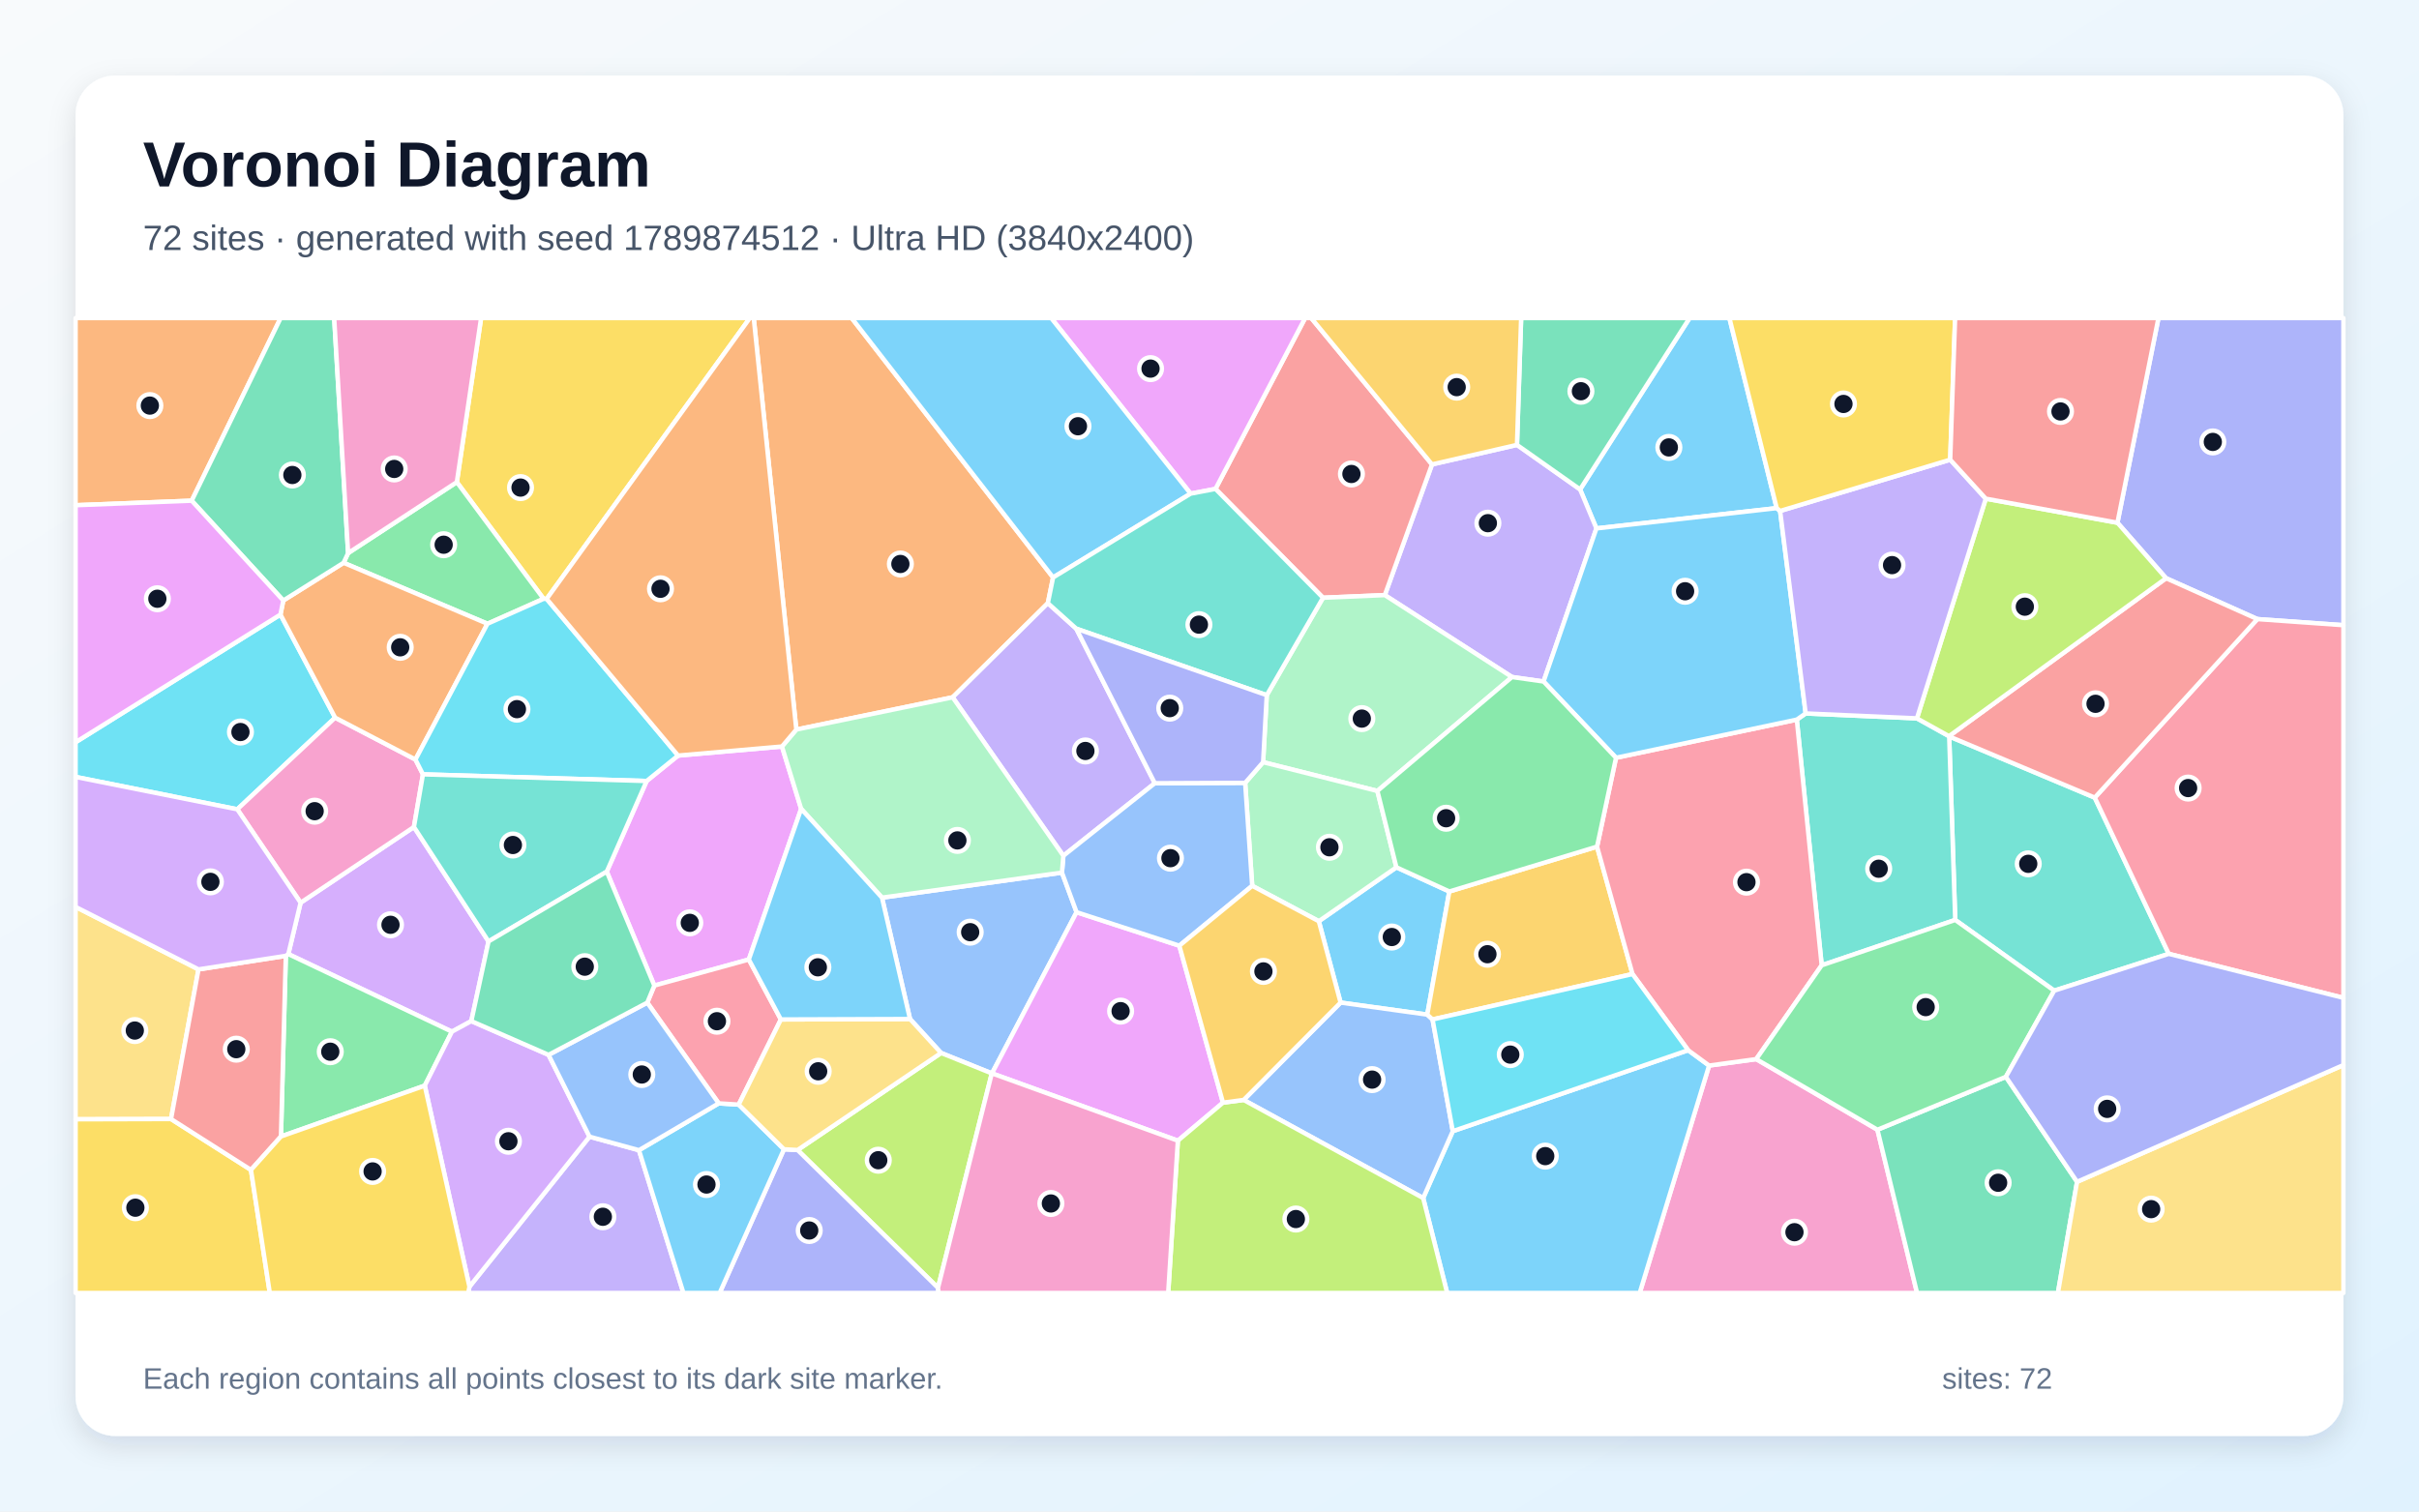
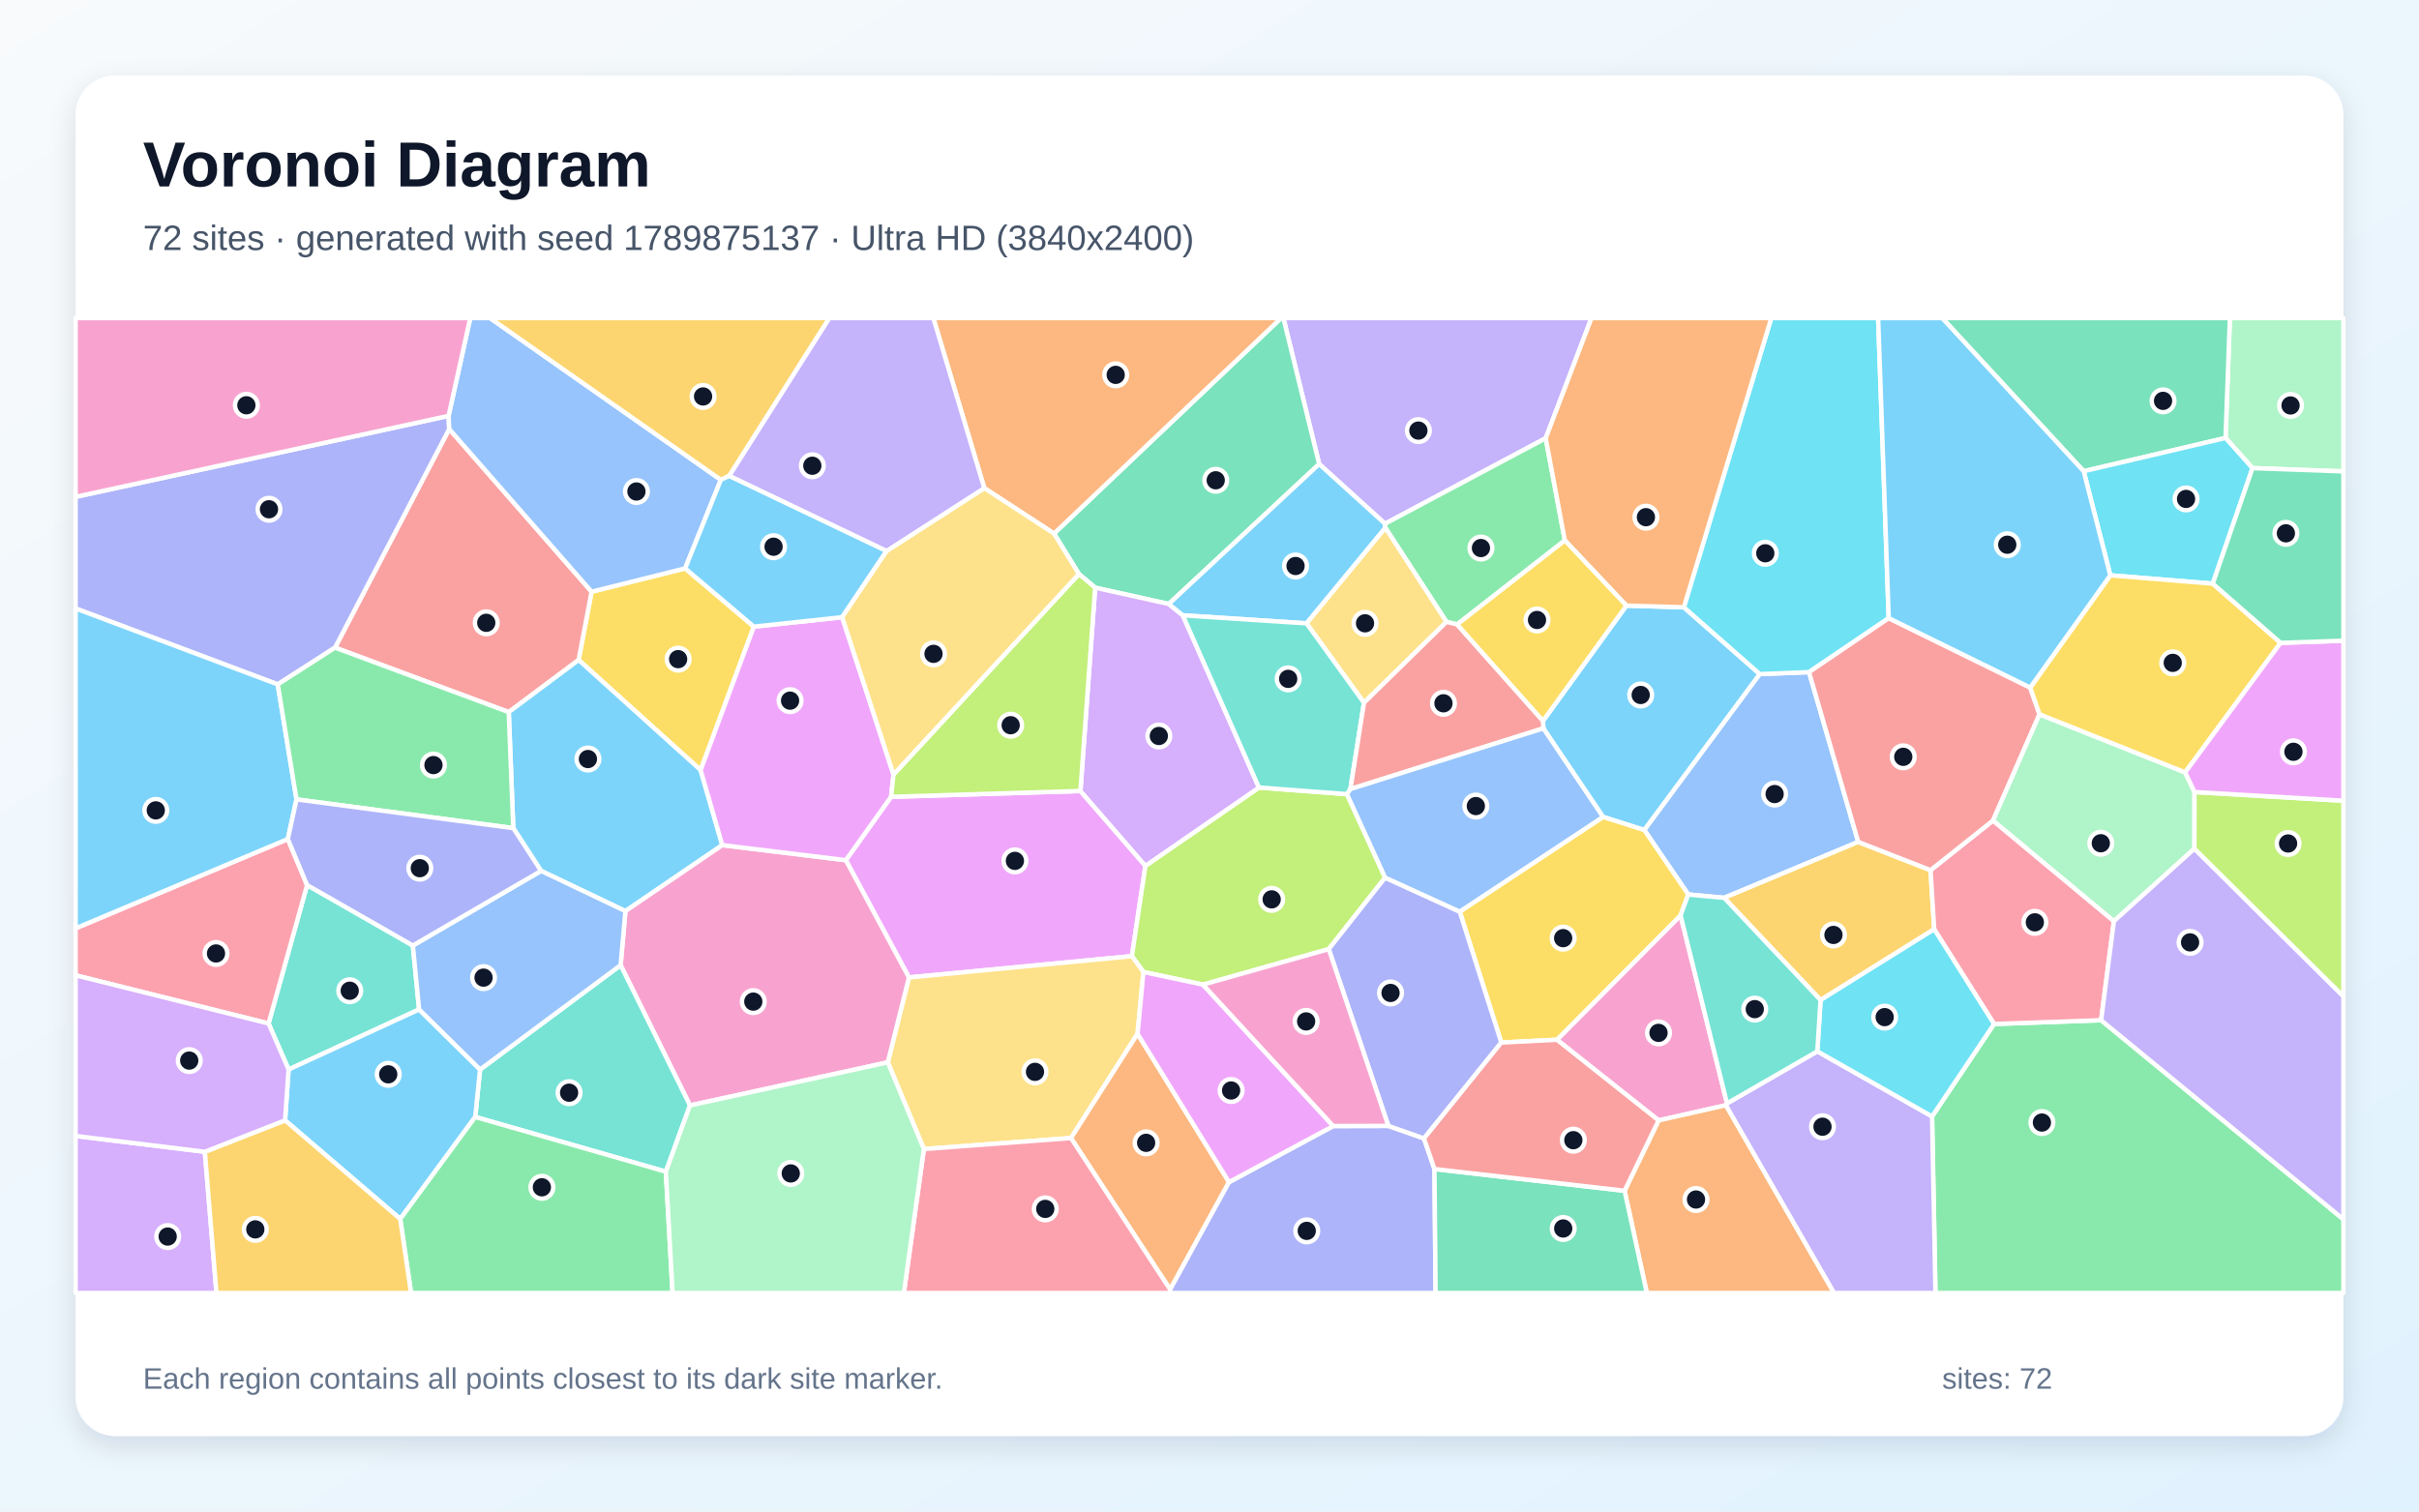
<svg xmlns="http://www.w3.org/2000/svg" width="3840" height="2400" viewBox="0 0 3840 2400" role="img" aria-labelledby="title description">
  <defs>
    <linearGradient id="background" x1="0" y1="0" x2="1" y2="1">
      <stop stop-color="#F8FAFC" />
      <stop offset="1" stop-color="#E0F2FE" />
    </linearGradient>
    <filter id="shadow" x="-5%" y="-5%" width="110%" height="110%">
      <feDropShadow dx="0" dy="15" stdDeviation="22" flood-color="#0F172A" flood-opacity=".12" />
    </filter>
  </defs>
  <rect width="3840" height="2400" fill="url(#background)" />
  <rect x="120" y="120" width="3600" height="2160" rx="63" fill="#FFFFFF" filter="url(#shadow)" />
  <g font-family="Arial, sans-serif">
    <text x="227" y="296" font-size="101" font-weight="700" fill="#0F172A">Voronoi Diagram</text>
-     <text x="227" y="397" font-size="56" fill="#475569">72 sites · generated with seed 1789874512 · Ultra HD (3840x2400)</text>
+     <text x="227" y="397" font-size="56" fill="#475569">72 sites · generated with seed 1789875137 · Ultra HD (3840x2400)</text>
  </g>
  <g stroke="#FFFFFF" stroke-width="7" stroke-linejoin="round">
-     <polygon points="2820.4,806.8 2534.2,839.0 2508.3,777.1 2682.1,505.0 2745.3,505.0" fill="#38BDF8" fill-opacity="0.65" />
-     <polygon points="2450.3,1082.1 2400.2,1075.0 2198.3,944.9 2273.2,737.4 2408.1,706.4 2508.3,777.1 2534.2,839.0" fill="#A78BFA" fill-opacity="0.65" />
-     <polygon points="2713.1,1691.9 2787.9,1681.7 2980.3,1793.8 3043.2,2053.0 2602.9,2053.0" fill="#F472B6" fill-opacity="0.65" />
-     <polygon points="304.3,795.0 120.0,802.2 120.0,505.0 445.5,505.0" fill="#FB923C" fill-opacity="0.65" />
-     <polygon points="867.8,950.9 862.9,950.8 725.2,765.5 763.7,505.0 1190.3,505.0" fill="#FACC15" fill-opacity="0.65" />
-     <polygon points="773.8,990.4 545.4,893.6 552.6,878.2 725.2,765.5 862.9,950.8" fill="#4ADE80" fill-opacity="0.65" />
-     <polygon points="3260.9,1573.0 3103.8,1460.7 3094.2,1169.3 3325.3,1266.5 3442.8,1514.5" fill="#2DD4BF" fill-opacity="0.65" />
-     <polygon points="1574.4,1704.3 1493.9,1671.9 1444.6,1618.0 1400.1,1425.3 1685.8,1385.5 1709.0,1448.4 1574.7,1704.3" fill="#60A5FA" fill-opacity="0.65" />
-     <polygon points="1941.4,1750.8 1869.8,1811.2 1574.7,1704.3 1709.0,1448.4 1872.1,1501.6" fill="#E879F9" fill-opacity="0.65" />
-     <polygon points="2408.1,706.4 2414.7,505.0 2682.1,505.0 2508.3,777.1" fill="#34D399" fill-opacity="0.65" />
-     <polygon points="2100.2,949.1 1929.5,776.3 2071.8,505.0 2081.5,505.0 2273.2,737.4 2198.3,944.9" fill="#F87171" fill-opacity="0.65" />
-     <polygon points="3583.4,983.0 3438.5,918.1 3361.3,830.0 3426.4,505.0 3720.0,505.0 3720.0,992.7" fill="#818CF8" fill-opacity="0.65" />
-     <polygon points="2408.1,706.4 2273.2,737.4 2081.5,505.0 2414.7,505.0" fill="#FBBF24" fill-opacity="0.65" />
-     <polygon points="1489.0,2044.8 1266.1,1826.0 1493.9,1671.9 1574.4,1704.3" fill="#A3E635" fill-opacity="0.65" />
-     <polygon points="775.5,1494.8 748.2,1621.3 717.4,1638.1 457.7,1514.9 477.2,1433.3 657.1,1313.1" fill="#C084FC" fill-opacity="0.65" />
-     <polygon points="3442.8,1514.5 3325.3,1266.5 3583.4,983.0 3720.0,992.7 3720.0,1584.4" fill="#FB7185" fill-opacity="0.65" />
-     <polygon points="445.2,975.8 532.0,1139.5 376.7,1285.0 120.0,1233.6 120.0,1178.5" fill="#22D3EE" fill-opacity="0.65" />
-     <polygon points="2186.5,1255.9 2005.1,1210.2 2010.9,1103.8 2100.2,949.1 2198.3,944.9 2400.2,1075.0" fill="#86EFAC" fill-opacity="0.65" />
-     <polygon points="315.1,1539.2 271.5,1776.8 120.0,1777.2 120.0,1440.0" fill="#FCD34D" fill-opacity="0.65" />
-     <polygon points="2093.5,1462.7 2216.7,1377.1 2300.7,1415.5 2265.7,1611.0 2128.1,1591.9" fill="#38BDF8" fill-opacity="0.65" />
-     <polygon points="2259.2,1902.3 2306.2,1796.1 2679.8,1667.5 2713.1,1691.9 2602.9,2053.0 2297.3,2053.0" fill="#38BDF8" fill-opacity="0.65" />
-     <polygon points="745.2,2043.0 935.8,1804.8 1014.3,1826.3 1084.9,2053.0 743.3,2053.0" fill="#A78BFA" fill-opacity="0.65" />
-     <polygon points="659.5,1206.0 671.4,1229.5 657.1,1313.1 477.2,1433.3 376.7,1285.0 532.0,1139.5" fill="#F472B6" fill-opacity="0.65" />
-     <polygon points="1671.7,916.9 1663.4,957.7 1512.3,1107.2 1264.1,1158.4 1196.5,505.0 1352.0,505.0" fill="#FB923C" fill-opacity="0.65" />
-     <polygon points="120.0,1777.2 271.5,1776.8 398.4,1857.6 428.3,2053.0 120.0,2053.0" fill="#FACC15" fill-opacity="0.65" />
-     <polygon points="674.3,1723.8 446.0,1804.5 453.7,1517.7 457.7,1514.9 717.4,1638.1" fill="#4ADE80" fill-opacity="0.65" />
-     <polygon points="2866.4,1132.8 3043.0,1140.6 3093.9,1168.9 3094.2,1169.3 3103.8,1460.7 2891.8,1532.7 2852.3,1142.6" fill="#2DD4BF" fill-opacity="0.65" />
-     <polygon points="1974.2,1746.5 2128.1,1591.9 2265.7,1611.0 2274.1,1618.7 2306.2,1796.1 2259.2,1902.3" fill="#60A5FA" fill-opacity="0.65" />
-     <polygon points="1929.5,776.3 1890.0,783.8 1668.7,505.0 2071.8,505.0" fill="#E879F9" fill-opacity="0.65" />
-     <polygon points="2980.3,1793.8 3184.2,1709.8 3297.2,1876.5 3266.8,2053.0 3043.2,2053.0" fill="#34D399" fill-opacity="0.65" />
-     <polygon points="453.7,1517.7 446.0,1804.5 398.4,1857.6 271.5,1776.8 315.1,1539.2" fill="#F87171" fill-opacity="0.65" />
-     <polygon points="1244.5,1824.8 1266.1,1826.0 1489.0,2044.8 1489.9,2053.0 1142.4,2053.0" fill="#818CF8" fill-opacity="0.65" />
-     <polygon points="2535.2,1344.3 2591.5,1546.6 2274.1,1618.7 2265.7,1611.0 2300.7,1415.5" fill="#FBBF24" fill-opacity="0.65" />
-     <polygon points="1869.8,1811.2 1941.4,1750.8 1974.2,1746.5 2259.2,1902.3 2297.3,2053.0 1854.4,2053.0" fill="#A3E635" fill-opacity="0.65" />
-     <polygon points="674.3,1723.8 717.4,1638.1 748.2,1621.3 870.8,1674.9 935.8,1804.8 745.2,2043.0" fill="#C084FC" fill-opacity="0.65" />
-     <polygon points="2565.3,1203.2 2852.3,1142.6 2891.8,1532.7 2787.9,1681.7 2713.1,1691.9 2679.8,1667.5 2591.5,1546.6 2535.2,1344.3" fill="#FB7185" fill-opacity="0.65" />
-     <polygon points="2679.8,1667.5 2306.2,1796.1 2274.1,1618.7 2591.5,1546.6" fill="#22D3EE" fill-opacity="0.65" />
-     <polygon points="2216.7,1377.1 2093.5,1462.7 1987.8,1406.5 1976.6,1243.0 2005.1,1210.2 2186.5,1255.9" fill="#86EFAC" fill-opacity="0.65" />
-     <polygon points="3297.2,1876.5 3720.0,1691.1 3720.0,2053.0 3266.8,2053.0" fill="#FCD34D" fill-opacity="0.65" />
-     <polygon points="1014.3,1826.3 1140.9,1751.9 1172.6,1753.9 1244.5,1824.8 1142.4,2053.0 1084.9,2053.0" fill="#38BDF8" fill-opacity="0.65" />
-     <polygon points="1890.0,783.8 1671.7,916.9 1352.0,505.0 1668.7,505.0" fill="#38BDF8" fill-opacity="0.65" />
-     <polygon points="1708.5,998.2 1833.2,1243.6 1688.0,1358.8 1512.3,1107.2 1663.4,957.7" fill="#A78BFA" fill-opacity="0.65" />
-     <polygon points="1489.0,2044.8 1574.4,1704.3 1574.7,1704.3 1869.8,1811.2 1854.4,2053.0 1489.9,2053.0" fill="#F472B6" fill-opacity="0.65" />
-     <polygon points="659.5,1206.0 532.0,1139.5 445.2,975.8 449.7,953.5 545.4,893.6 773.8,990.4" fill="#FB923C" fill-opacity="0.65" />
-     <polygon points="398.4,1857.6 446.0,1804.5 674.3,1723.8 745.2,2043.0 743.3,2053.0 428.3,2053.0" fill="#FACC15" fill-opacity="0.65" />
-     <polygon points="3184.2,1709.8 2980.3,1793.8 2787.9,1681.7 2891.8,1532.7 3103.8,1460.7 3260.9,1573.0" fill="#4ADE80" fill-opacity="0.65" />
-     <polygon points="2010.9,1103.8 1708.5,998.2 1663.4,957.7 1671.7,916.9 1890.0,783.8 1929.5,776.3 2100.2,949.1" fill="#2DD4BF" fill-opacity="0.65" />
-     <polygon points="1688.0,1358.8 1833.2,1243.6 1976.6,1243.0 1987.8,1406.5 1872.1,1501.6 1709.0,1448.4 1685.8,1385.5" fill="#60A5FA" fill-opacity="0.65" />
-     <polygon points="1188.7,1523.5 1038.7,1564.9 963.2,1384.0 1026.5,1240.1 1076.4,1199.7 1241.3,1185.3 1271.8,1284.3" fill="#E879F9" fill-opacity="0.65" />
-     <polygon points="552.6,878.2 545.4,893.6 449.7,953.5 304.3,795.0 445.5,505.0 530.5,505.0" fill="#34D399" fill-opacity="0.65" />
-     <polygon points="3325.3,1266.5 3094.2,1169.3 3093.9,1168.9 3438.5,918.1 3583.4,983.0" fill="#F87171" fill-opacity="0.65" />
-     <polygon points="3297.2,1876.5 3184.2,1709.8 3260.9,1573.0 3442.8,1514.5 3720.0,1584.4 3720.0,1691.1" fill="#818CF8" fill-opacity="0.65" />
-     <polygon points="1974.2,1746.5 1941.4,1750.8 1872.1,1501.6 1987.8,1406.5 2093.5,1462.7 2128.1,1591.9" fill="#FBBF24" fill-opacity="0.65" />
-     <polygon points="3152.3,791.8 3361.3,830.0 3438.5,918.1 3093.9,1168.9 3043.0,1140.6" fill="#A3E635" fill-opacity="0.65" />
-     <polygon points="453.7,1517.7 315.1,1539.2 120.0,1440.0 120.0,1233.6 376.7,1285.0 477.2,1433.3 457.7,1514.9" fill="#C084FC" fill-opacity="0.65" />
-     <polygon points="1239.6,1618.7 1172.6,1753.9 1140.9,1751.9 1027.5,1592.0 1038.7,1564.9 1188.7,1523.5" fill="#FB7185" fill-opacity="0.65" />
-     <polygon points="1076.4,1199.7 1026.5,1240.1 671.4,1229.5 659.5,1206.0 773.8,990.4 862.9,950.8 867.8,950.9" fill="#22D3EE" fill-opacity="0.65" />
-     <polygon points="1271.8,1284.3 1241.3,1185.3 1264.1,1158.4 1512.3,1107.2 1688.0,1358.8 1685.8,1385.5 1400.1,1425.3" fill="#86EFAC" fill-opacity="0.65" />
-     <polygon points="1244.5,1824.8 1172.6,1753.9 1239.6,1618.7 1444.6,1618.0 1493.9,1671.9 1266.1,1826.0" fill="#FCD34D" fill-opacity="0.65" />
-     <polygon points="2825.8,811.3 2866.4,1132.8 2852.3,1142.6 2565.3,1203.2 2450.3,1082.1 2534.2,839.0 2820.4,806.8" fill="#38BDF8" fill-opacity="0.65" />
-     <polygon points="1239.6,1618.7 1188.7,1523.5 1271.8,1284.3 1400.1,1425.3 1444.6,1618.0" fill="#38BDF8" fill-opacity="0.65" />
-     <polygon points="3095.8,729.9 3152.3,791.8 3043.0,1140.6 2866.4,1132.8 2825.8,811.3" fill="#A78BFA" fill-opacity="0.65" />
-     <polygon points="552.6,878.2 530.5,505.0 763.7,505.0 725.2,765.5" fill="#F472B6" fill-opacity="0.65" />
-     <polygon points="1264.1,1158.4 1241.3,1185.3 1076.4,1199.7 867.8,950.9 1190.3,505.0 1196.5,505.0" fill="#FB923C" fill-opacity="0.65" />
-     <polygon points="3095.8,729.9 2825.8,811.3 2820.4,806.8 2745.3,505.0 3103.6,505.0" fill="#FACC15" fill-opacity="0.65" />
-     <polygon points="2565.3,1203.2 2535.2,1344.3 2300.7,1415.5 2216.7,1377.1 2186.5,1255.9 2400.2,1075.0 2450.3,1082.1" fill="#4ADE80" fill-opacity="0.65" />
-     <polygon points="1026.5,1240.1 963.2,1384.0 775.5,1494.8 657.1,1313.1 671.4,1229.5" fill="#2DD4BF" fill-opacity="0.65" />
-     <polygon points="1027.5,1592.0 1140.9,1751.9 1014.3,1826.3 935.8,1804.8 870.8,1674.9" fill="#60A5FA" fill-opacity="0.65" />
-     <polygon points="449.7,953.5 445.2,975.8 120.0,1178.5 120.0,802.2 304.3,795.0" fill="#E879F9" fill-opacity="0.65" />
-     <polygon points="963.2,1384.0 1038.7,1564.9 1027.5,1592.0 870.8,1674.9 748.2,1621.3 775.5,1494.8" fill="#34D399" fill-opacity="0.65" />
-     <polygon points="3361.3,830.0 3152.3,791.8 3095.8,729.9 3103.6,505.0 3426.4,505.0" fill="#F87171" fill-opacity="0.65" />
-     <polygon points="2010.9,1103.8 2005.1,1210.2 1976.6,1243.0 1833.2,1243.6 1708.5,998.2" fill="#818CF8" fill-opacity="0.65" />
+     <polygon points="2449.9,1156.5 2449.4,1144.6 2581.8,961.6 2673.0,964.2 2793.6,1070.3 2610.3,1318.0 2544.7,1297.1" fill="#38BDF8" fill-opacity="0.65" />
+     <polygon points="2453.7,695.8 2198.6,831.6 2094.1,736.8 2037.3,505.0 2526.4,505.0" fill="#A78BFA" fill-opacity="0.65" />
+     <polygon points="2471.5,1650.9 2667.8,1453.4 2741.5,1752.0 2739.8,1754.9 2632.9,1779.0" fill="#F472B6" fill-opacity="0.65" />
+     <polygon points="2578.9,1890.7 2632.9,1779.0 2739.8,1754.9 2911.5,2053.0 2614.2,2053.0" fill="#FB923C" fill-opacity="0.65" />
+     <polygon points="1087.6,902.5 1196.7,995.0 1112.2,1222.8 918.5,1047.9 939.1,939.5" fill="#FACC15" fill-opacity="0.65" />
+     <polygon points="3067.0,1772.7 3165.4,1625.9 3335.4,1619.9 3720.0,1936.0 3720.0,2053.0 3072.4,2053.0" fill="#4ADE80" fill-opacity="0.65" />
+     <polygon points="655.4,1501.3 665.3,1602.8 458.1,1698.2 426.3,1625.1 487.5,1405.3" fill="#2DD4BF" fill-opacity="0.65" />
+     <polygon points="2871.7,1067.2 2949.8,1336.8 2737.0,1425.6 2680.0,1420.3 2610.3,1318.0 2793.6,1070.3" fill="#60A5FA" fill-opacity="0.65" />
+     <polygon points="1442.9,1552.0 1342.7,1365.8 1414.5,1265.2 1715.1,1255.9 1818.3,1374.8 1796.8,1518.2" fill="#E879F9" fill-opacity="0.65" />
+     <polygon points="1855.3,959.0 1738.5,933.1 1712.7,911.4 1673.2,847.2 2033.7,505.0 2037.3,505.0 2094.1,736.8" fill="#34D399" fill-opacity="0.65" />
+     <polygon points="807.6,1130.7 531.8,1028.3 713.1,681.2 939.1,939.5 918.5,1047.9" fill="#F87171" fill-opacity="0.65" />
+     <polygon points="712.1,660.3 713.1,681.2 531.8,1028.3 440.9,1086.7 120.0,966.1 120.0,788.9" fill="#818CF8" fill-opacity="0.65" />
+     <polygon points="2737.0,1425.6 2949.8,1336.8 3064.6,1381.7 3070.4,1475.4 2890.0,1587.9" fill="#FBBF24" fill-opacity="0.65" />
+     <polygon points="2138.2,1260.9 2198.8,1393.5 2109.3,1507.0 1909.6,1563.4 1815.1,1543.3 1796.8,1518.2 1818.3,1374.8 1998.5,1250.4" fill="#A3E635" fill-opacity="0.65" />
+     <polygon points="1877.6,977.0 1998.5,1250.4 1818.3,1374.8 1715.1,1255.9 1738.5,933.1 1855.3,959.0" fill="#C084FC" fill-opacity="0.65" />
+     <polygon points="3355.7,1462.6 3335.4,1619.9 3165.4,1625.9 3070.4,1475.4 3064.6,1381.7 3163.8,1302.8" fill="#FB7185" fill-opacity="0.65" />
+     <polygon points="2998.2,981.5 2871.7,1067.2 2793.6,1070.3 2673.0,964.2 2811.8,505.0 2981.4,505.0" fill="#22D3EE" fill-opacity="0.65" />
+     <polygon points="3575.7,743.3 3532.9,695.4 3539.8,505.0 3720.0,505.0 3720.0,748.5" fill="#86EFAC" fill-opacity="0.65" />
+     <polygon points="1466.6,1824.5 1409.3,1686.8 1442.9,1552.0 1796.8,1518.2 1815.1,1543.3 1805.8,1641.5 1700.1,1807.0" fill="#FCD34D" fill-opacity="0.65" />
+     <polygon points="1146.6,1341.9 992.8,1446.7 858.9,1382.8 814.8,1314.9 807.6,1130.7 918.5,1047.9 1112.2,1222.8" fill="#38BDF8" fill-opacity="0.65" />
+     <polygon points="2199.2,838.1 2074.1,989.8 1877.6,977.0 1855.3,959.0 2094.1,736.8 2198.6,831.6" fill="#38BDF8" fill-opacity="0.65" />
+     <polygon points="2739.8,1754.9 2741.5,1752.0 2884.9,1669.3 3067.0,1772.7 3072.4,2053.0 2911.5,2053.0" fill="#A78BFA" fill-opacity="0.65" />
+     <polygon points="1095.3,1755.2 985.2,1532.5 992.8,1446.7 1146.6,1341.9 1342.7,1365.8 1442.9,1552.0 1409.3,1686.8" fill="#F472B6" fill-opacity="0.65" />
+     <polygon points="1700.1,1807.0 1805.8,1641.5 1951.0,1877.0 1857.5,2047.5" fill="#FB923C" fill-opacity="0.65" />
+     <polygon points="2383.2,1655.4 2317.2,1447.5 2544.7,1297.1 2610.3,1318.0 2680.0,1420.3 2667.8,1453.4 2471.5,1650.9" fill="#FACC15" fill-opacity="0.65" />
+     <polygon points="2313.1,991.5 2296.2,987.4 2199.2,838.1 2198.6,831.6 2453.7,695.8 2484.1,858.1" fill="#4ADE80" fill-opacity="0.65" />
+     <polygon points="1057.0,1860.4 754.4,1773.5 762.1,1698.2 985.2,1532.5 1095.3,1755.2" fill="#2DD4BF" fill-opacity="0.65" />
+     <polygon points="1144.3,761.9 1087.6,902.5 939.1,939.5 713.1,681.2 712.1,660.3 746.5,505.0 778.0,505.0" fill="#60A5FA" fill-opacity="0.65" />
+     <polygon points="1336.9,980.0 1418.4,1229.8 1414.5,1265.2 1342.7,1365.8 1146.6,1341.9 1112.2,1222.8 1196.7,995.0" fill="#E879F9" fill-opacity="0.65" />
+     <polygon points="3532.9,695.4 3307.7,748.2 3083.1,505.0 3539.8,505.0" fill="#34D399" fill-opacity="0.65" />
+     <polygon points="3222.8,1091.7 3237.6,1134.2 3163.8,1302.8 3064.6,1381.7 2949.8,1336.8 2871.7,1067.2 2998.2,981.5" fill="#F87171" fill-opacity="0.65" />
+     <polygon points="1857.5,2047.5 1951.0,1877.0 2116.4,1787.9 2203.9,1787.7 2260.5,1807.6 2277.1,1856.2 2278.9,2053.0 1857.1,2053.0" fill="#818CF8" fill-opacity="0.65" />
+     <polygon points="1157.7,755.5 1144.3,761.9 778.0,505.0 1316.6,505.0" fill="#FBBF24" fill-opacity="0.65" />
+     <polygon points="1418.4,1229.8 1712.7,911.4 1738.5,933.1 1715.1,1255.9 1414.5,1265.2" fill="#A3E635" fill-opacity="0.65" />
+     <polygon points="120.0,1803.7 325.2,1828.8 343.6,2053.0 120.0,2053.0" fill="#C084FC" fill-opacity="0.65" />
+     <polygon points="120.0,1548.6 120.0,1474.0 456.9,1332.2 487.5,1405.3 426.3,1625.1" fill="#FB7185" fill-opacity="0.65" />
+     <polygon points="3512.6,926.7 3350.0,913.5 3307.7,748.2 3532.9,695.4 3575.7,743.3" fill="#22D3EE" fill-opacity="0.65" />
+     <polygon points="3468.8,1226.4 3483.6,1257.6 3483.5,1347.5 3355.7,1462.6 3163.8,1302.8 3237.6,1134.2" fill="#86EFAC" fill-opacity="0.65" />
+     <polygon points="2165.2,1115.9 2074.1,989.8 2199.2,838.1 2296.2,987.4" fill="#FCD34D" fill-opacity="0.65" />
+     <polygon points="1157.7,755.5 1407.5,874.8 1336.9,980.0 1196.7,995.0 1087.6,902.5 1144.3,761.9" fill="#38BDF8" fill-opacity="0.65" />
+     <polygon points="635.3,1935.5 452.5,1778.9 458.1,1698.2 665.3,1602.8 762.1,1698.2 754.4,1773.5" fill="#38BDF8" fill-opacity="0.65" />
+     <polygon points="3335.4,1619.9 3355.7,1462.6 3483.5,1347.5 3720.0,1582.0 3720.0,1936.0" fill="#A78BFA" fill-opacity="0.65" />
+     <polygon points="712.1,660.3 120.0,788.9 120.0,505.0 746.5,505.0" fill="#F472B6" fill-opacity="0.65" />
+     <polygon points="1673.2,847.2 1562.5,775.0 1481.6,505.0 2033.7,505.0" fill="#FB923C" fill-opacity="0.65" />
+     <polygon points="3620.3,1020.7 3468.8,1226.4 3237.6,1134.2 3222.8,1091.7 3350.0,913.5 3512.6,926.7" fill="#FACC15" fill-opacity="0.65" />
+     <polygon points="635.3,1935.5 754.4,1773.5 1057.0,1860.4 1067.7,2053.0 652.5,2053.0" fill="#4ADE80" fill-opacity="0.65" />
+     <polygon points="2165.2,1115.9 2143.7,1252.9 2138.2,1260.9 1998.5,1250.4 1877.6,977.0 2074.1,989.8" fill="#2DD4BF" fill-opacity="0.65" />
+     <polygon points="762.1,1698.2 665.3,1602.8 655.4,1501.3 858.9,1382.8 992.8,1446.7 985.2,1532.5" fill="#60A5FA" fill-opacity="0.65" />
+     <polygon points="2116.4,1787.9 1951.0,1877.0 1805.8,1641.5 1815.1,1543.3 1909.6,1563.4" fill="#E879F9" fill-opacity="0.65" />
+     <polygon points="2277.1,1856.2 2578.9,1890.7 2614.2,2053.0 2278.9,2053.0" fill="#34D399" fill-opacity="0.65" />
+     <polygon points="2143.7,1252.9 2165.2,1115.9 2296.2,987.4 2313.1,991.5 2449.4,1144.6 2449.9,1156.5" fill="#F87171" fill-opacity="0.65" />
+     <polygon points="2260.5,1807.6 2203.9,1787.7 2109.3,1507.0 2198.8,1393.5 2317.2,1447.5 2383.2,1655.4" fill="#818CF8" fill-opacity="0.65" />
+     <polygon points="325.2,1828.8 452.5,1778.9 635.3,1935.5 652.5,2053.0 343.6,2053.0" fill="#FBBF24" fill-opacity="0.65" />
+     <polygon points="3483.5,1347.5 3483.6,1257.6 3720.0,1271.4 3720.0,1582.0" fill="#A3E635" fill-opacity="0.65" />
+     <polygon points="452.5,1778.9 325.2,1828.8 120.0,1803.7 120.0,1548.6 426.3,1625.1 458.1,1698.2" fill="#C084FC" fill-opacity="0.65" />
+     <polygon points="1466.6,1824.5 1700.1,1807.0 1857.5,2047.5 1857.1,2053.0 1434.8,2053.0" fill="#FB7185" fill-opacity="0.65" />
+     <polygon points="2884.9,1669.3 2890.0,1587.9 3070.4,1475.4 3165.4,1625.9 3067.0,1772.7" fill="#22D3EE" fill-opacity="0.65" />
+     <polygon points="1057.0,1860.4 1095.3,1755.2 1409.3,1686.8 1466.6,1824.5 1434.8,2053.0 1067.7,2053.0" fill="#86EFAC" fill-opacity="0.65" />
+     <polygon points="1418.4,1229.8 1336.9,980.0 1407.5,874.8 1562.5,775.0 1673.2,847.2 1712.7,911.4" fill="#FCD34D" fill-opacity="0.65" />
+     <polygon points="3307.7,748.2 3350.0,913.5 3222.8,1091.7 2998.2,981.5 2981.4,505.0 3083.1,505.0" fill="#38BDF8" fill-opacity="0.65" />
+     <polygon points="440.9,1086.7 470.7,1269.3 456.9,1332.2 120.0,1474.0 120.0,966.1" fill="#38BDF8" fill-opacity="0.65" />
+     <polygon points="1562.5,775.0 1407.5,874.8 1157.7,755.5 1316.6,505.0 1481.6,505.0" fill="#A78BFA" fill-opacity="0.65" />
+     <polygon points="2203.9,1787.7 2116.4,1787.9 1909.6,1563.4 2109.3,1507.0" fill="#F472B6" fill-opacity="0.65" />
+     <polygon points="2673.0,964.2 2581.8,961.6 2484.1,858.1 2453.7,695.8 2526.4,505.0 2811.8,505.0" fill="#FB923C" fill-opacity="0.65" />
+     <polygon points="2313.1,991.5 2484.1,858.1 2581.8,961.6 2449.4,1144.6" fill="#FACC15" fill-opacity="0.65" />
+     <polygon points="814.8,1314.9 470.7,1269.3 440.9,1086.7 531.8,1028.3 807.6,1130.7" fill="#4ADE80" fill-opacity="0.65" />
+     <polygon points="2680.0,1420.3 2737.0,1425.6 2890.0,1587.9 2884.9,1669.3 2741.5,1752.0 2667.8,1453.4" fill="#2DD4BF" fill-opacity="0.65" />
+     <polygon points="2317.2,1447.5 2198.8,1393.5 2138.2,1260.9 2143.7,1252.9 2449.9,1156.5 2544.7,1297.1" fill="#60A5FA" fill-opacity="0.65" />
+     <polygon points="3483.6,1257.6 3468.8,1226.4 3620.3,1020.7 3720.0,1017.3 3720.0,1271.4" fill="#E879F9" fill-opacity="0.65" />
+     <polygon points="3620.3,1020.7 3512.6,926.7 3575.7,743.3 3720.0,748.5 3720.0,1017.3" fill="#34D399" fill-opacity="0.65" />
+     <polygon points="2277.1,1856.2 2260.5,1807.6 2383.2,1655.4 2471.5,1650.9 2632.9,1779.0 2578.9,1890.7" fill="#F87171" fill-opacity="0.65" />
+     <polygon points="814.8,1314.9 858.9,1382.8 655.4,1501.3 487.5,1405.3 456.9,1332.2 470.7,1269.3" fill="#818CF8" fill-opacity="0.65" />
  </g>
  <g>
-     <circle cx="2649.2" cy="710.4" r="18" fill="#0F172A" stroke="#FFFFFF" stroke-width="7" />
-     <circle cx="2361.9" cy="830.7" r="18" fill="#0F172A" stroke="#FFFFFF" stroke-width="7" />
-     <circle cx="2848.6" cy="1956.5" r="18" fill="#0F172A" stroke="#FFFFFF" stroke-width="7" />
-     <circle cx="237.9" cy="644.0" r="18" fill="#0F172A" stroke="#FFFFFF" stroke-width="7" />
-     <circle cx="826.3" cy="774.2" r="18" fill="#0F172A" stroke="#FFFFFF" stroke-width="7" />
-     <circle cx="704.3" cy="864.9" r="18" fill="#0F172A" stroke="#FFFFFF" stroke-width="7" />
-     <circle cx="3219.7" cy="1371.6" r="18" fill="#0F172A" stroke="#FFFFFF" stroke-width="7" />
-     <circle cx="1540.1" cy="1480.1" r="18" fill="#0F172A" stroke="#FFFFFF" stroke-width="7" />
-     <circle cx="1778.9" cy="1605.5" r="18" fill="#0F172A" stroke="#FFFFFF" stroke-width="7" />
-     <circle cx="2509.6" cy="621.2" r="18" fill="#0F172A" stroke="#FFFFFF" stroke-width="7" />
-     <circle cx="2145.3" cy="752.6" r="18" fill="#0F172A" stroke="#FFFFFF" stroke-width="7" />
-     <circle cx="3512.7" cy="701.7" r="18" fill="#0F172A" stroke="#FFFFFF" stroke-width="7" />
-     <circle cx="2312.4" cy="614.7" r="18" fill="#0F172A" stroke="#FFFFFF" stroke-width="7" />
-     <circle cx="1394.2" cy="1842.2" r="18" fill="#0F172A" stroke="#FFFFFF" stroke-width="7" />
-     <circle cx="619.9" cy="1468.4" r="18" fill="#0F172A" stroke="#FFFFFF" stroke-width="7" />
-     <circle cx="3473.5" cy="1251.3" r="18" fill="#0F172A" stroke="#FFFFFF" stroke-width="7" />
-     <circle cx="381.7" cy="1162.3" r="18" fill="#0F172A" stroke="#FFFFFF" stroke-width="7" />
-     <circle cx="2161.8" cy="1141.0" r="18" fill="#0F172A" stroke="#FFFFFF" stroke-width="7" />
-     <circle cx="214.0" cy="1636.3" r="18" fill="#0F172A" stroke="#FFFFFF" stroke-width="7" />
-     <circle cx="2209.4" cy="1487.8" r="18" fill="#0F172A" stroke="#FFFFFF" stroke-width="7" />
-     <circle cx="2453.0" cy="1835.7" r="18" fill="#0F172A" stroke="#FFFFFF" stroke-width="7" />
-     <circle cx="957.0" cy="1932.0" r="18" fill="#0F172A" stroke="#FFFFFF" stroke-width="7" />
-     <circle cx="499.5" cy="1288.0" r="18" fill="#0F172A" stroke="#FFFFFF" stroke-width="7" />
-     <circle cx="1429.3" cy="895.5" r="18" fill="#0F172A" stroke="#FFFFFF" stroke-width="7" />
-     <circle cx="214.9" cy="1917.6" r="18" fill="#0F172A" stroke="#FFFFFF" stroke-width="7" />
-     <circle cx="524.3" cy="1669.9" r="18" fill="#0F172A" stroke="#FFFFFF" stroke-width="7" />
-     <circle cx="2982.3" cy="1379.4" r="18" fill="#0F172A" stroke="#FFFFFF" stroke-width="7" />
-     <circle cx="2178.1" cy="1714.2" r="18" fill="#0F172A" stroke="#FFFFFF" stroke-width="7" />
-     <circle cx="1826.4" cy="585.3" r="18" fill="#0F172A" stroke="#FFFFFF" stroke-width="7" />
-     <circle cx="3171.9" cy="1878.0" r="18" fill="#0F172A" stroke="#FFFFFF" stroke-width="7" />
-     <circle cx="375.1" cy="1665.9" r="18" fill="#0F172A" stroke="#FFFFFF" stroke-width="7" />
-     <circle cx="1284.6" cy="1953.8" r="18" fill="#0F172A" stroke="#FFFFFF" stroke-width="7" />
-     <circle cx="2361.2" cy="1515.1" r="18" fill="#0F172A" stroke="#FFFFFF" stroke-width="7" />
-     <circle cx="2057.1" cy="1935.6" r="18" fill="#0F172A" stroke="#FFFFFF" stroke-width="7" />
-     <circle cx="807.1" cy="1812.1" r="18" fill="#0F172A" stroke="#FFFFFF" stroke-width="7" />
-     <circle cx="2772.4" cy="1400.7" r="18" fill="#0F172A" stroke="#FFFFFF" stroke-width="7" />
-     <circle cx="2397.5" cy="1674.5" r="18" fill="#0F172A" stroke="#FFFFFF" stroke-width="7" />
-     <circle cx="2110.4" cy="1345.3" r="18" fill="#0F172A" stroke="#FFFFFF" stroke-width="7" />
-     <circle cx="3414.8" cy="1919.9" r="18" fill="#0F172A" stroke="#FFFFFF" stroke-width="7" />
-     <circle cx="1121.5" cy="1880.8" r="18" fill="#0F172A" stroke="#FFFFFF" stroke-width="7" />
-     <circle cx="1711.2" cy="676.8" r="18" fill="#0F172A" stroke="#FFFFFF" stroke-width="7" />
-     <circle cx="1723.0" cy="1192.4" r="18" fill="#0F172A" stroke="#FFFFFF" stroke-width="7" />
-     <circle cx="1668.2" cy="1910.9" r="18" fill="#0F172A" stroke="#FFFFFF" stroke-width="7" />
-     <circle cx="635.3" cy="1027.8" r="18" fill="#0F172A" stroke="#FFFFFF" stroke-width="7" />
-     <circle cx="591.5" cy="1860.0" r="18" fill="#0F172A" stroke="#FFFFFF" stroke-width="7" />
-     <circle cx="3056.9" cy="1599.1" r="18" fill="#0F172A" stroke="#FFFFFF" stroke-width="7" />
-     <circle cx="1903.2" cy="991.8" r="18" fill="#0F172A" stroke="#FFFFFF" stroke-width="7" />
-     <circle cx="1858.0" cy="1362.6" r="18" fill="#0F172A" stroke="#FFFFFF" stroke-width="7" />
-     <circle cx="1095.0" cy="1465.3" r="18" fill="#0F172A" stroke="#FFFFFF" stroke-width="7" />
-     <circle cx="464.1" cy="754.2" r="18" fill="#0F172A" stroke="#FFFFFF" stroke-width="7" />
-     <circle cx="3326.5" cy="1117.5" r="18" fill="#0F172A" stroke="#FFFFFF" stroke-width="7" />
-     <circle cx="3345.0" cy="1760.7" r="18" fill="#0F172A" stroke="#FFFFFF" stroke-width="7" />
-     <circle cx="2005.6" cy="1542.4" r="18" fill="#0F172A" stroke="#FFFFFF" stroke-width="7" />
-     <circle cx="3214.3" cy="963.3" r="18" fill="#0F172A" stroke="#FFFFFF" stroke-width="7" />
-     <circle cx="334.0" cy="1400.2" r="18" fill="#0F172A" stroke="#FFFFFF" stroke-width="7" />
-     <circle cx="1138.1" cy="1621.5" r="18" fill="#0F172A" stroke="#FFFFFF" stroke-width="7" />
-     <circle cx="820.6" cy="1126.0" r="18" fill="#0F172A" stroke="#FFFFFF" stroke-width="7" />
-     <circle cx="1519.8" cy="1334.4" r="18" fill="#0F172A" stroke="#FFFFFF" stroke-width="7" />
-     <circle cx="1298.8" cy="1701.0" r="18" fill="#0F172A" stroke="#FFFFFF" stroke-width="7" />
-     <circle cx="2675.0" cy="938.8" r="18" fill="#0F172A" stroke="#FFFFFF" stroke-width="7" />
-     <circle cx="1298.3" cy="1535.9" r="18" fill="#0F172A" stroke="#FFFFFF" stroke-width="7" />
-     <circle cx="3003.5" cy="897.3" r="18" fill="#0F172A" stroke="#FFFFFF" stroke-width="7" />
-     <circle cx="625.8" cy="744.6" r="18" fill="#0F172A" stroke="#FFFFFF" stroke-width="7" />
-     <circle cx="1048.5" cy="934.9" r="18" fill="#0F172A" stroke="#FFFFFF" stroke-width="7" />
-     <circle cx="2926.4" cy="641.4" r="18" fill="#0F172A" stroke="#FFFFFF" stroke-width="7" />
-     <circle cx="2295.6" cy="1299.2" r="18" fill="#0F172A" stroke="#FFFFFF" stroke-width="7" />
-     <circle cx="814.2" cy="1341.7" r="18" fill="#0F172A" stroke="#FFFFFF" stroke-width="7" />
-     <circle cx="1018.8" cy="1706.1" r="18" fill="#0F172A" stroke="#FFFFFF" stroke-width="7" />
-     <circle cx="249.8" cy="950.7" r="18" fill="#0F172A" stroke="#FFFFFF" stroke-width="7" />
-     <circle cx="928.3" cy="1534.9" r="18" fill="#0F172A" stroke="#FFFFFF" stroke-width="7" />
-     <circle cx="3270.9" cy="653.3" r="18" fill="#0F172A" stroke="#FFFFFF" stroke-width="7" />
-     <circle cx="1856.9" cy="1124.4" r="18" fill="#0F172A" stroke="#FFFFFF" stroke-width="7" />
+     <circle cx="2604.5" cy="1103.5" r="18" fill="#0F172A" stroke="#FFFFFF" stroke-width="7" />
+     <circle cx="2251.6" cy="683.7" r="18" fill="#0F172A" stroke="#FFFFFF" stroke-width="7" />
+     <circle cx="2632.8" cy="1640.0" r="18" fill="#0F172A" stroke="#FFFFFF" stroke-width="7" />
+     <circle cx="2692.3" cy="1904.6" r="18" fill="#0F172A" stroke="#FFFFFF" stroke-width="7" />
+     <circle cx="1076.5" cy="1046.6" r="18" fill="#0F172A" stroke="#FFFFFF" stroke-width="7" />
+     <circle cx="3241.4" cy="1782.4" r="18" fill="#0F172A" stroke="#FFFFFF" stroke-width="7" />
+     <circle cx="555.2" cy="1573.1" r="18" fill="#0F172A" stroke="#FFFFFF" stroke-width="7" />
+     <circle cx="2817.1" cy="1260.8" r="18" fill="#0F172A" stroke="#FFFFFF" stroke-width="7" />
+     <circle cx="1611.1" cy="1366.9" r="18" fill="#0F172A" stroke="#FFFFFF" stroke-width="7" />
+     <circle cx="1929.9" cy="762.6" r="18" fill="#0F172A" stroke="#FFFFFF" stroke-width="7" />
+     <circle cx="771.9" cy="988.9" r="18" fill="#0F172A" stroke="#FFFFFF" stroke-width="7" />
+     <circle cx="427.0" cy="808.6" r="18" fill="#0F172A" stroke="#FFFFFF" stroke-width="7" />
+     <circle cx="2910.5" cy="1484.5" r="18" fill="#0F172A" stroke="#FFFFFF" stroke-width="7" />
+     <circle cx="2018.7" cy="1428.0" r="18" fill="#0F172A" stroke="#FFFFFF" stroke-width="7" />
+     <circle cx="1839.6" cy="1168.6" r="18" fill="#0F172A" stroke="#FFFFFF" stroke-width="7" />
+     <circle cx="3230.2" cy="1464.5" r="18" fill="#0F172A" stroke="#FFFFFF" stroke-width="7" />
+     <circle cx="2802.3" cy="878.5" r="18" fill="#0F172A" stroke="#FFFFFF" stroke-width="7" />
+     <circle cx="3636.1" cy="643.8" r="18" fill="#0F172A" stroke="#FFFFFF" stroke-width="7" />
+     <circle cx="1643.0" cy="1701.9" r="18" fill="#0F172A" stroke="#FFFFFF" stroke-width="7" />
+     <circle cx="933.3" cy="1205.2" r="18" fill="#0F172A" stroke="#FFFFFF" stroke-width="7" />
+     <circle cx="2056.6" cy="898.7" r="18" fill="#0F172A" stroke="#FFFFFF" stroke-width="7" />
+     <circle cx="2893.1" cy="1789.0" r="18" fill="#0F172A" stroke="#FFFFFF" stroke-width="7" />
+     <circle cx="1195.8" cy="1590.4" r="18" fill="#0F172A" stroke="#FFFFFF" stroke-width="7" />
+     <circle cx="1819.4" cy="1814.6" r="18" fill="#0F172A" stroke="#FFFFFF" stroke-width="7" />
+     <circle cx="2481.4" cy="1489.6" r="18" fill="#0F172A" stroke="#FFFFFF" stroke-width="7" />
+     <circle cx="2350.9" cy="870.2" r="18" fill="#0F172A" stroke="#FFFFFF" stroke-width="7" />
+     <circle cx="903.4" cy="1735.0" r="18" fill="#0F172A" stroke="#FFFFFF" stroke-width="7" />
+     <circle cx="1010.3" cy="780.4" r="18" fill="#0F172A" stroke="#FFFFFF" stroke-width="7" />
+     <circle cx="1254.2" cy="1112.5" r="18" fill="#0F172A" stroke="#FFFFFF" stroke-width="7" />
+     <circle cx="3433.7" cy="636.5" r="18" fill="#0F172A" stroke="#FFFFFF" stroke-width="7" />
+     <circle cx="3021.3" cy="1201.7" r="18" fill="#0F172A" stroke="#FFFFFF" stroke-width="7" />
+     <circle cx="2074.4" cy="1954.4" r="18" fill="#0F172A" stroke="#FFFFFF" stroke-width="7" />
+     <circle cx="1116.1" cy="629.5" r="18" fill="#0F172A" stroke="#FFFFFF" stroke-width="7" />
+     <circle cx="1604.4" cy="1151.5" r="18" fill="#0F172A" stroke="#FFFFFF" stroke-width="7" />
+     <circle cx="266.2" cy="1963.4" r="18" fill="#0F172A" stroke="#FFFFFF" stroke-width="7" />
+     <circle cx="342.9" cy="1513.9" r="18" fill="#0F172A" stroke="#FFFFFF" stroke-width="7" />
+     <circle cx="3470.2" cy="792.2" r="18" fill="#0F172A" stroke="#FFFFFF" stroke-width="7" />
+     <circle cx="3334.9" cy="1338.9" r="18" fill="#0F172A" stroke="#FFFFFF" stroke-width="7" />
+     <circle cx="2166.9" cy="989.7" r="18" fill="#0F172A" stroke="#FFFFFF" stroke-width="7" />
+     <circle cx="1228.0" cy="868.1" r="18" fill="#0F172A" stroke="#FFFFFF" stroke-width="7" />
+     <circle cx="616.3" cy="1705.8" r="18" fill="#0F172A" stroke="#FFFFFF" stroke-width="7" />
+     <circle cx="3476.6" cy="1496.3" r="18" fill="#0F172A" stroke="#FFFFFF" stroke-width="7" />
+     <circle cx="391.1" cy="643.5" r="18" fill="#0F172A" stroke="#FFFFFF" stroke-width="7" />
+     <circle cx="1771.1" cy="595.2" r="18" fill="#0F172A" stroke="#FFFFFF" stroke-width="7" />
+     <circle cx="3449.1" cy="1052.5" r="18" fill="#0F172A" stroke="#FFFFFF" stroke-width="7" />
+     <circle cx="860.2" cy="1885.2" r="18" fill="#0F172A" stroke="#FFFFFF" stroke-width="7" />
+     <circle cx="2044.9" cy="1077.9" r="18" fill="#0F172A" stroke="#FFFFFF" stroke-width="7" />
+     <circle cx="767.6" cy="1552.3" r="18" fill="#0F172A" stroke="#FFFFFF" stroke-width="7" />
+     <circle cx="1954.3" cy="1731.5" r="18" fill="#0F172A" stroke="#FFFFFF" stroke-width="7" />
+     <circle cx="2481.5" cy="1950.6" r="18" fill="#0F172A" stroke="#FFFFFF" stroke-width="7" />
+     <circle cx="2291.4" cy="1116.7" r="18" fill="#0F172A" stroke="#FFFFFF" stroke-width="7" />
+     <circle cx="2207.4" cy="1576.6" r="18" fill="#0F172A" stroke="#FFFFFF" stroke-width="7" />
+     <circle cx="405.3" cy="1952.0" r="18" fill="#0F172A" stroke="#FFFFFF" stroke-width="7" />
+     <circle cx="3632.2" cy="1339.3" r="18" fill="#0F172A" stroke="#FFFFFF" stroke-width="7" />
+     <circle cx="300.4" cy="1684.0" r="18" fill="#0F172A" stroke="#FFFFFF" stroke-width="7" />
+     <circle cx="1659.3" cy="1919.5" r="18" fill="#0F172A" stroke="#FFFFFF" stroke-width="7" />
+     <circle cx="2991.8" cy="1615.0" r="18" fill="#0F172A" stroke="#FFFFFF" stroke-width="7" />
+     <circle cx="1255.3" cy="1863.2" r="18" fill="#0F172A" stroke="#FFFFFF" stroke-width="7" />
+     <circle cx="1481.9" cy="1038.2" r="18" fill="#0F172A" stroke="#FFFFFF" stroke-width="7" />
+     <circle cx="3186.4" cy="864.9" r="18" fill="#0F172A" stroke="#FFFFFF" stroke-width="7" />
+     <circle cx="247.3" cy="1286.7" r="18" fill="#0F172A" stroke="#FFFFFF" stroke-width="7" />
+     <circle cx="1289.5" cy="739.5" r="18" fill="#0F172A" stroke="#FFFFFF" stroke-width="7" />
+     <circle cx="2073.4" cy="1621.8" r="18" fill="#0F172A" stroke="#FFFFFF" stroke-width="7" />
+     <circle cx="2612.8" cy="821.2" r="18" fill="#0F172A" stroke="#FFFFFF" stroke-width="7" />
+     <circle cx="2439.9" cy="984.4" r="18" fill="#0F172A" stroke="#FFFFFF" stroke-width="7" />
+     <circle cx="688.1" cy="1214.8" r="18" fill="#0F172A" stroke="#FFFFFF" stroke-width="7" />
+     <circle cx="2785.6" cy="1602.3" r="18" fill="#0F172A" stroke="#FFFFFF" stroke-width="7" />
+     <circle cx="2342.8" cy="1279.9" r="18" fill="#0F172A" stroke="#FFFFFF" stroke-width="7" />
+     <circle cx="3640.7" cy="1193.7" r="18" fill="#0F172A" stroke="#FFFFFF" stroke-width="7" />
+     <circle cx="3628.7" cy="846.8" r="18" fill="#0F172A" stroke="#FFFFFF" stroke-width="7" />
+     <circle cx="2497.6" cy="1810.4" r="18" fill="#0F172A" stroke="#FFFFFF" stroke-width="7" />
+     <circle cx="666.4" cy="1378.5" r="18" fill="#0F172A" stroke="#FFFFFF" stroke-width="7" />
  </g>
  <g font-family="Arial, sans-serif" font-size="47" fill="#64748B">
    <text x="227" y="2205">Each region contains all points closest to its dark site marker.</text>
    <text x="3083" y="2205">sites: 72</text>
  </g>
</svg>
